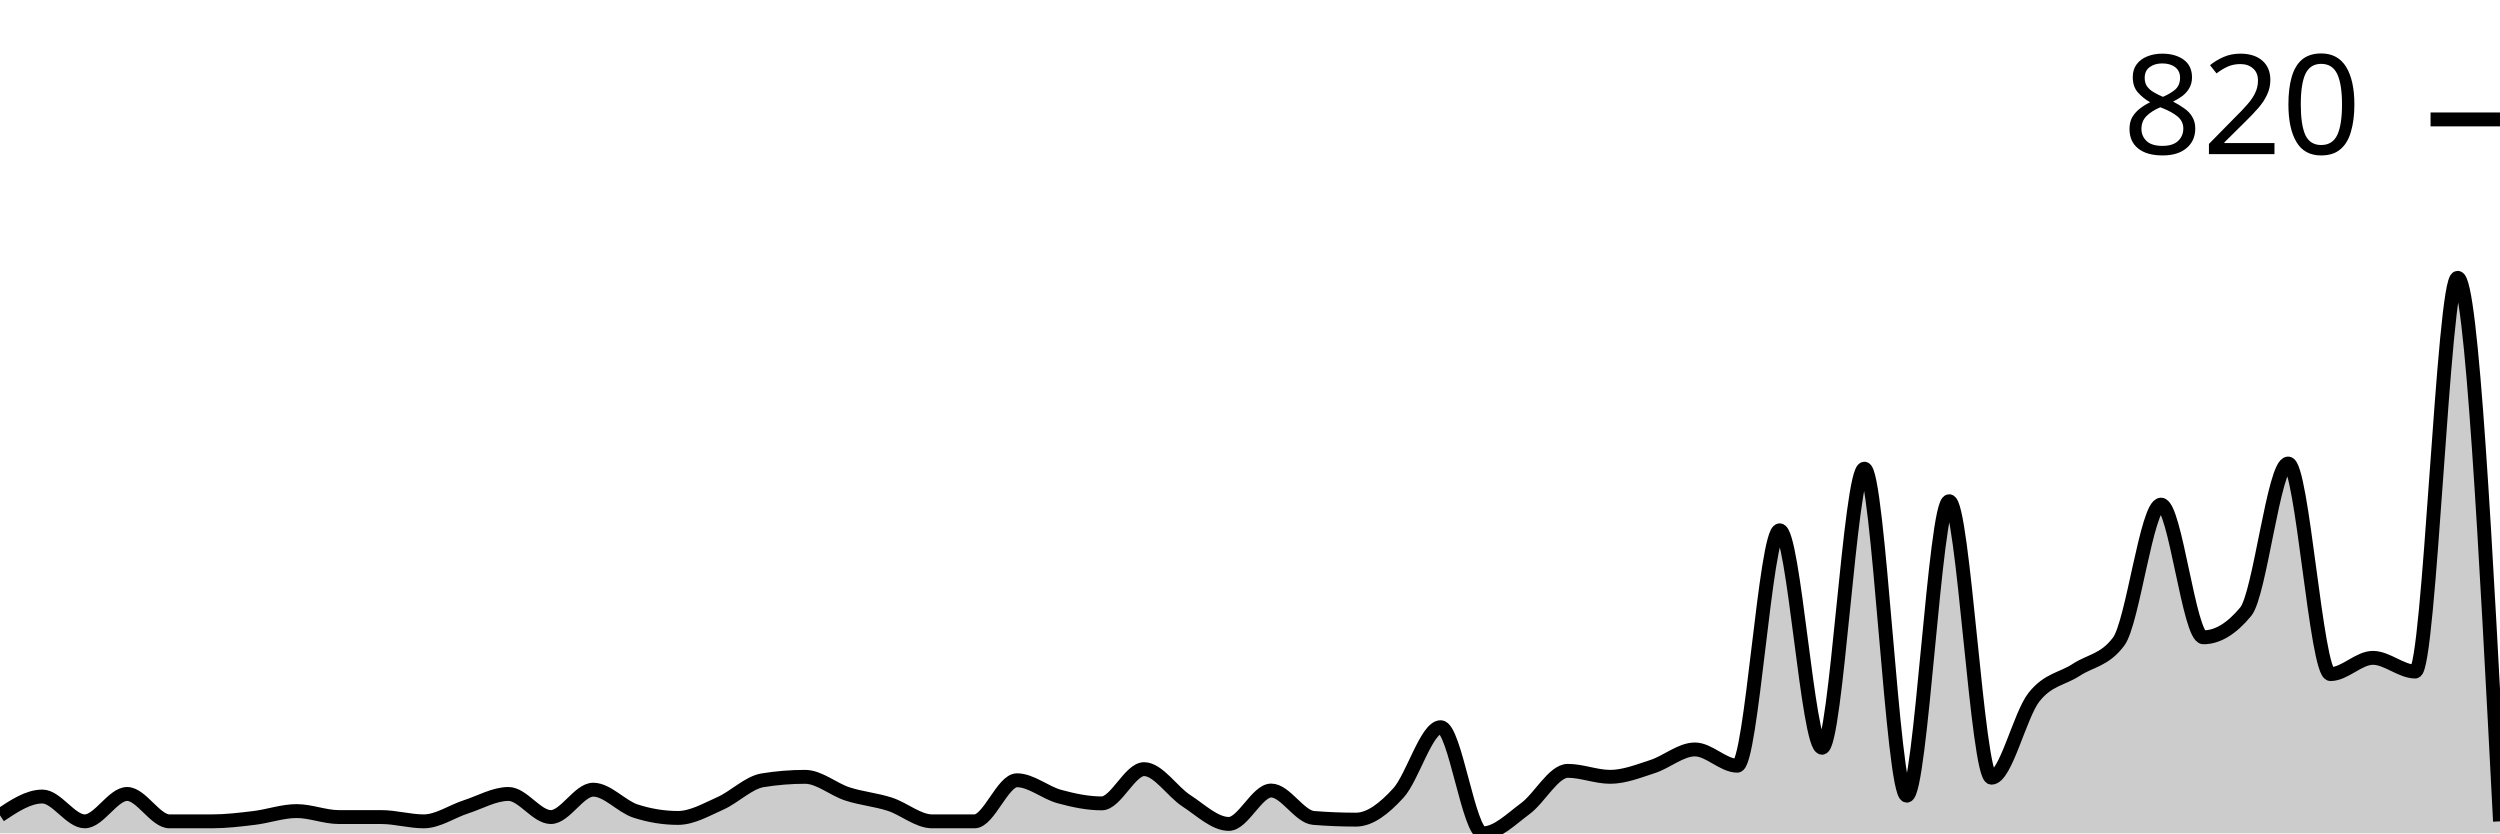
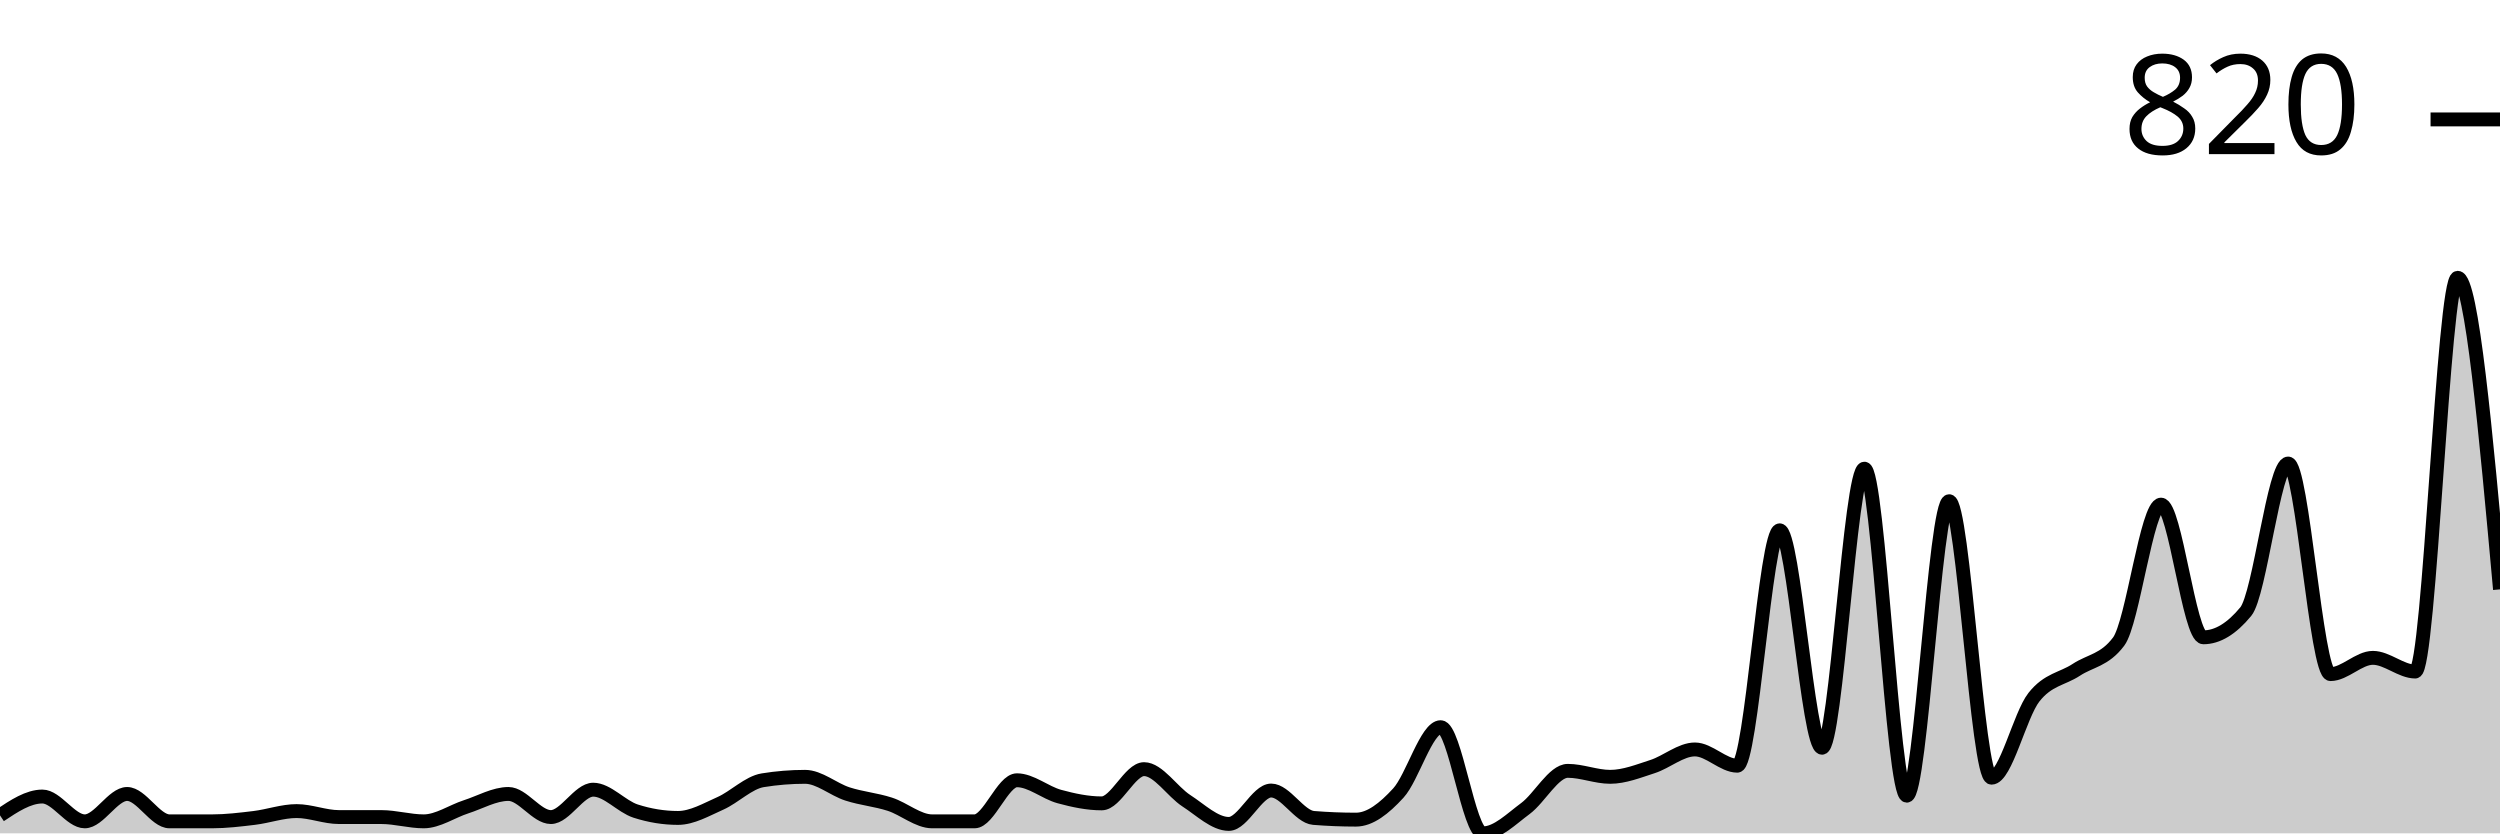
<svg xmlns="http://www.w3.org/2000/svg" viewBox="0 0 180 60">
  <g transform="translate(0,20)">
-     <path class="area" fill="rgba(0, 0, 0, 0.2)" d="M0,38.706C1.017,38.028,2.034,37.35,3.051,37.35C4.068,37.35,5.085,39.137,6.102,39.137C7.119,39.137,8.136,37.165,9.153,37.165C10.169,37.165,11.186,39.137,12.203,39.137C13.22,39.137,14.237,39.137,15.254,39.137C16.271,39.137,17.288,39.014,18.305,38.891C19.322,38.767,20.339,38.398,21.356,38.398C22.373,38.398,23.39,38.829,24.407,38.829C25.424,38.829,26.441,38.829,27.458,38.829C28.475,38.829,29.492,39.137,30.508,39.137C31.525,39.137,32.542,38.418,33.559,38.089C34.576,37.761,35.593,37.165,36.61,37.165C37.627,37.165,38.644,38.829,39.661,38.829C40.678,38.829,41.695,36.857,42.712,36.857C43.729,36.857,44.746,38.069,45.763,38.398C46.78,38.726,47.797,38.891,48.814,38.891C49.831,38.891,50.847,38.295,51.864,37.843C52.881,37.391,53.898,36.343,54.915,36.179C55.932,36.014,56.949,35.932,57.966,35.932C58.983,35.932,60,36.836,61.017,37.165C62.034,37.494,63.051,37.576,64.068,37.904C65.085,38.233,66.102,39.137,67.119,39.137C68.136,39.137,69.153,39.137,70.169,39.137C71.186,39.137,72.203,36.179,73.22,36.179C74.237,36.179,75.254,37.072,76.271,37.35C77.288,37.627,78.305,37.843,79.322,37.843C80.339,37.843,81.356,35.378,82.373,35.378C83.39,35.378,84.407,37.001,85.424,37.658C86.441,38.315,87.458,39.322,88.475,39.322C89.492,39.322,90.508,36.918,91.525,36.918C92.542,36.918,93.559,38.808,94.576,38.891C95.593,38.973,96.61,39.014,97.627,39.014C98.644,39.014,99.661,38.213,100.678,37.103C101.695,35.994,102.712,32.357,103.729,32.357C104.746,32.357,105.763,40,106.78,40C107.797,40,108.814,38.963,109.831,38.213C110.847,37.463,111.864,35.501,112.881,35.501C113.898,35.501,114.915,35.932,115.932,35.932C116.949,35.932,117.966,35.521,118.983,35.193C120,34.864,121.017,33.96,122.034,33.96C123.051,33.96,124.068,35.131,125.085,35.131C126.102,35.131,127.119,18.182,128.136,18.182C129.153,18.182,130.169,33.837,131.186,33.837C132.203,33.837,133.22,13.744,134.237,13.744C135.254,13.744,136.271,37.288,137.288,37.288C138.305,37.288,139.322,16.086,140.339,16.086C141.356,16.086,142.373,35.994,143.39,35.994C144.407,35.994,145.424,31.495,146.441,30.2C147.458,28.906,148.475,28.896,149.492,28.228C150.508,27.56,151.525,27.55,152.542,26.194C153.559,24.838,154.576,16.333,155.593,16.333C156.61,16.333,157.627,25.886,158.644,25.886C159.661,25.886,160.678,25.27,161.695,24.037C162.712,22.804,163.729,13.374,164.746,13.374C165.763,13.374,166.78,28.536,167.797,28.536C168.814,28.536,169.831,27.365,170.847,27.365C171.864,27.365,172.881,28.351,173.898,28.351C174.915,28.351,175.932,0,176.949,0C177.966,0,178.983,19.569,180,39.137L180,40C178.983,40,177.966,40,176.949,40C175.932,40,174.915,40,173.898,40C172.881,40,171.864,40,170.847,40C169.831,40,168.814,40,167.797,40C166.78,40,165.763,40,164.746,40C163.729,40,162.712,40,161.695,40C160.678,40,159.661,40,158.644,40C157.627,40,156.61,40,155.593,40C154.576,40,153.559,40,152.542,40C151.525,40,150.508,40,149.492,40C148.475,40,147.458,40,146.441,40C145.424,40,144.407,40,143.39,40C142.373,40,141.356,40,140.339,40C139.322,40,138.305,40,137.288,40C136.271,40,135.254,40,134.237,40C133.22,40,132.203,40,131.186,40C130.169,40,129.153,40,128.136,40C127.119,40,126.102,40,125.085,40C124.068,40,123.051,40,122.034,40C121.017,40,120,40,118.983,40C117.966,40,116.949,40,115.932,40C114.915,40,113.898,40,112.881,40C111.864,40,110.847,40,109.831,40C108.814,40,107.797,40,106.78,40C105.763,40,104.746,40,103.729,40C102.712,40,101.695,40,100.678,40C99.661,40,98.644,40,97.627,40C96.61,40,95.593,40,94.576,40C93.559,40,92.542,40,91.525,40C90.508,40,89.492,40,88.475,40C87.458,40,86.441,40,85.424,40C84.407,40,83.39,40,82.373,40C81.356,40,80.339,40,79.322,40C78.305,40,77.288,40,76.271,40C75.254,40,74.237,40,73.22,40C72.203,40,71.186,40,70.169,40C69.153,40,68.136,40,67.119,40C66.102,40,65.085,40,64.068,40C63.051,40,62.034,40,61.017,40C60,40,58.983,40,57.966,40C56.949,40,55.932,40,54.915,40C53.898,40,52.881,40,51.864,40C50.847,40,49.831,40,48.814,40C47.797,40,46.78,40,45.763,40C44.746,40,43.729,40,42.712,40C41.695,40,40.678,40,39.661,40C38.644,40,37.627,40,36.61,40C35.593,40,34.576,40,33.559,40C32.542,40,31.525,40,30.508,40C29.492,40,28.475,40,27.458,40C26.441,40,25.424,40,24.407,40C23.39,40,22.373,40,21.356,40C20.339,40,19.322,40,18.305,40C17.288,40,16.271,40,15.254,40C14.237,40,13.22,40,12.203,40C11.186,40,10.169,40,9.153,40C8.136,40,7.119,40,6.102,40C5.085,40,4.068,40,3.051,40C2.034,40,1.017,40,0,40Z" />
-     <path class="line" stroke="black" fill="none" d="M0,38.706C1.017,38.028,2.034,37.35,3.051,37.35C4.068,37.35,5.085,39.137,6.102,39.137C7.119,39.137,8.136,37.165,9.153,37.165C10.169,37.165,11.186,39.137,12.203,39.137C13.22,39.137,14.237,39.137,15.254,39.137C16.271,39.137,17.288,39.014,18.305,38.891C19.322,38.767,20.339,38.398,21.356,38.398C22.373,38.398,23.39,38.829,24.407,38.829C25.424,38.829,26.441,38.829,27.458,38.829C28.475,38.829,29.492,39.137,30.508,39.137C31.525,39.137,32.542,38.418,33.559,38.089C34.576,37.761,35.593,37.165,36.61,37.165C37.627,37.165,38.644,38.829,39.661,38.829C40.678,38.829,41.695,36.857,42.712,36.857C43.729,36.857,44.746,38.069,45.763,38.398C46.78,38.726,47.797,38.891,48.814,38.891C49.831,38.891,50.847,38.295,51.864,37.843C52.881,37.391,53.898,36.343,54.915,36.179C55.932,36.014,56.949,35.932,57.966,35.932C58.983,35.932,60,36.836,61.017,37.165C62.034,37.494,63.051,37.576,64.068,37.904C65.085,38.233,66.102,39.137,67.119,39.137C68.136,39.137,69.153,39.137,70.169,39.137C71.186,39.137,72.203,36.179,73.22,36.179C74.237,36.179,75.254,37.072,76.271,37.35C77.288,37.627,78.305,37.843,79.322,37.843C80.339,37.843,81.356,35.378,82.373,35.378C83.39,35.378,84.407,37.001,85.424,37.658C86.441,38.315,87.458,39.322,88.475,39.322C89.492,39.322,90.508,36.918,91.525,36.918C92.542,36.918,93.559,38.808,94.576,38.891C95.593,38.973,96.61,39.014,97.627,39.014C98.644,39.014,99.661,38.213,100.678,37.103C101.695,35.994,102.712,32.357,103.729,32.357C104.746,32.357,105.763,40,106.78,40C107.797,40,108.814,38.963,109.831,38.213C110.847,37.463,111.864,35.501,112.881,35.501C113.898,35.501,114.915,35.932,115.932,35.932C116.949,35.932,117.966,35.521,118.983,35.193C120,34.864,121.017,33.96,122.034,33.96C123.051,33.96,124.068,35.131,125.085,35.131C126.102,35.131,127.119,18.182,128.136,18.182C129.153,18.182,130.169,33.837,131.186,33.837C132.203,33.837,133.22,13.744,134.237,13.744C135.254,13.744,136.271,37.288,137.288,37.288C138.305,37.288,139.322,16.086,140.339,16.086C141.356,16.086,142.373,35.994,143.39,35.994C144.407,35.994,145.424,31.495,146.441,30.2C147.458,28.906,148.475,28.896,149.492,28.228C150.508,27.56,151.525,27.55,152.542,26.194C153.559,24.838,154.576,16.333,155.593,16.333C156.61,16.333,157.627,25.886,158.644,25.886C159.661,25.886,160.678,25.27,161.695,24.037C162.712,22.804,163.729,13.374,164.746,13.374C165.763,13.374,166.78,28.536,167.797,28.536C168.814,28.536,169.831,27.365,170.847,27.365C171.864,27.365,172.881,28.351,173.898,28.351C174.915,28.351,175.932,0,176.949,0C177.966,0,178.983,19.569,180,39.137" />
+     <path class="area" fill="rgba(0, 0, 0, 0.2)" d="M0,38.706C1.017,38.028,2.034,37.35,3.051,37.35C4.068,37.35,5.085,39.137,6.102,39.137C7.119,39.137,8.136,37.165,9.153,37.165C10.169,37.165,11.186,39.137,12.203,39.137C13.22,39.137,14.237,39.137,15.254,39.137C16.271,39.137,17.288,39.014,18.305,38.891C19.322,38.767,20.339,38.398,21.356,38.398C22.373,38.398,23.39,38.829,24.407,38.829C25.424,38.829,26.441,38.829,27.458,38.829C28.475,38.829,29.492,39.137,30.508,39.137C31.525,39.137,32.542,38.418,33.559,38.089C34.576,37.761,35.593,37.165,36.61,37.165C37.627,37.165,38.644,38.829,39.661,38.829C40.678,38.829,41.695,36.857,42.712,36.857C43.729,36.857,44.746,38.069,45.763,38.398C46.78,38.726,47.797,38.891,48.814,38.891C49.831,38.891,50.847,38.295,51.864,37.843C52.881,37.391,53.898,36.343,54.915,36.179C55.932,36.014,56.949,35.932,57.966,35.932C58.983,35.932,60,36.836,61.017,37.165C62.034,37.494,63.051,37.576,64.068,37.904C65.085,38.233,66.102,39.137,67.119,39.137C68.136,39.137,69.153,39.137,70.169,39.137C71.186,39.137,72.203,36.179,73.22,36.179C74.237,36.179,75.254,37.072,76.271,37.35C77.288,37.627,78.305,37.843,79.322,37.843C80.339,37.843,81.356,35.378,82.373,35.378C83.39,35.378,84.407,37.001,85.424,37.658C86.441,38.315,87.458,39.322,88.475,39.322C89.492,39.322,90.508,36.918,91.525,36.918C92.542,36.918,93.559,38.808,94.576,38.891C95.593,38.973,96.61,39.014,97.627,39.014C98.644,39.014,99.661,38.213,100.678,37.103C101.695,35.994,102.712,32.357,103.729,32.357C104.746,32.357,105.763,40,106.78,40C107.797,40,108.814,38.963,109.831,38.213C110.847,37.463,111.864,35.501,112.881,35.501C113.898,35.501,114.915,35.932,115.932,35.932C116.949,35.932,117.966,35.521,118.983,35.193C120,34.864,121.017,33.96,122.034,33.96C123.051,33.96,124.068,35.131,125.085,35.131C126.102,35.131,127.119,18.182,128.136,18.182C129.153,18.182,130.169,33.837,131.186,33.837C132.203,33.837,133.22,13.744,134.237,13.744C135.254,13.744,136.271,37.288,137.288,37.288C138.305,37.288,139.322,16.086,140.339,16.086C141.356,16.086,142.373,35.994,143.39,35.994C144.407,35.994,145.424,31.495,146.441,30.2C147.458,28.906,148.475,28.896,149.492,28.228C150.508,27.56,151.525,27.55,152.542,26.194C153.559,24.838,154.576,16.333,155.593,16.333C156.61,16.333,157.627,25.886,158.644,25.886C159.661,25.886,160.678,25.27,161.695,24.037C162.712,22.804,163.729,13.374,164.746,13.374C165.763,13.374,166.78,28.536,167.797,28.536C168.814,28.536,169.831,27.365,170.847,27.365C171.864,27.365,172.881,28.351,173.898,28.351C174.915,28.351,175.932,0,176.949,0C177.966,0,178.983,11.217,180,22.435L180,40C178.983,40,177.966,40,176.949,40C175.932,40,174.915,40,173.898,40C172.881,40,171.864,40,170.847,40C169.831,40,168.814,40,167.797,40C166.78,40,165.763,40,164.746,40C163.729,40,162.712,40,161.695,40C160.678,40,159.661,40,158.644,40C157.627,40,156.61,40,155.593,40C154.576,40,153.559,40,152.542,40C151.525,40,150.508,40,149.492,40C148.475,40,147.458,40,146.441,40C145.424,40,144.407,40,143.39,40C142.373,40,141.356,40,140.339,40C139.322,40,138.305,40,137.288,40C136.271,40,135.254,40,134.237,40C133.22,40,132.203,40,131.186,40C130.169,40,129.153,40,128.136,40C127.119,40,126.102,40,125.085,40C124.068,40,123.051,40,122.034,40C121.017,40,120,40,118.983,40C117.966,40,116.949,40,115.932,40C114.915,40,113.898,40,112.881,40C111.864,40,110.847,40,109.831,40C108.814,40,107.797,40,106.78,40C105.763,40,104.746,40,103.729,40C102.712,40,101.695,40,100.678,40C99.661,40,98.644,40,97.627,40C96.61,40,95.593,40,94.576,40C93.559,40,92.542,40,91.525,40C90.508,40,89.492,40,88.475,40C87.458,40,86.441,40,85.424,40C84.407,40,83.39,40,82.373,40C81.356,40,80.339,40,79.322,40C78.305,40,77.288,40,76.271,40C75.254,40,74.237,40,73.22,40C72.203,40,71.186,40,70.169,40C69.153,40,68.136,40,67.119,40C66.102,40,65.085,40,64.068,40C63.051,40,62.034,40,61.017,40C60,40,58.983,40,57.966,40C56.949,40,55.932,40,54.915,40C53.898,40,52.881,40,51.864,40C50.847,40,49.831,40,48.814,40C47.797,40,46.78,40,45.763,40C44.746,40,43.729,40,42.712,40C41.695,40,40.678,40,39.661,40C38.644,40,37.627,40,36.61,40C35.593,40,34.576,40,33.559,40C32.542,40,31.525,40,30.508,40C29.492,40,28.475,40,27.458,40C26.441,40,25.424,40,24.407,40C23.39,40,22.373,40,21.356,40C20.339,40,19.322,40,18.305,40C17.288,40,16.271,40,15.254,40C14.237,40,13.22,40,12.203,40C11.186,40,10.169,40,9.153,40C8.136,40,7.119,40,6.102,40C5.085,40,4.068,40,3.051,40C2.034,40,1.017,40,0,40Z" />
+     <path class="line" stroke="black" fill="none" d="M0,38.706C1.017,38.028,2.034,37.35,3.051,37.35C4.068,37.35,5.085,39.137,6.102,39.137C7.119,39.137,8.136,37.165,9.153,37.165C10.169,37.165,11.186,39.137,12.203,39.137C13.22,39.137,14.237,39.137,15.254,39.137C16.271,39.137,17.288,39.014,18.305,38.891C19.322,38.767,20.339,38.398,21.356,38.398C22.373,38.398,23.39,38.829,24.407,38.829C25.424,38.829,26.441,38.829,27.458,38.829C28.475,38.829,29.492,39.137,30.508,39.137C31.525,39.137,32.542,38.418,33.559,38.089C34.576,37.761,35.593,37.165,36.61,37.165C37.627,37.165,38.644,38.829,39.661,38.829C40.678,38.829,41.695,36.857,42.712,36.857C43.729,36.857,44.746,38.069,45.763,38.398C46.78,38.726,47.797,38.891,48.814,38.891C49.831,38.891,50.847,38.295,51.864,37.843C52.881,37.391,53.898,36.343,54.915,36.179C55.932,36.014,56.949,35.932,57.966,35.932C58.983,35.932,60,36.836,61.017,37.165C62.034,37.494,63.051,37.576,64.068,37.904C65.085,38.233,66.102,39.137,67.119,39.137C68.136,39.137,69.153,39.137,70.169,39.137C71.186,39.137,72.203,36.179,73.22,36.179C74.237,36.179,75.254,37.072,76.271,37.35C77.288,37.627,78.305,37.843,79.322,37.843C80.339,37.843,81.356,35.378,82.373,35.378C83.39,35.378,84.407,37.001,85.424,37.658C86.441,38.315,87.458,39.322,88.475,39.322C89.492,39.322,90.508,36.918,91.525,36.918C92.542,36.918,93.559,38.808,94.576,38.891C95.593,38.973,96.61,39.014,97.627,39.014C98.644,39.014,99.661,38.213,100.678,37.103C101.695,35.994,102.712,32.357,103.729,32.357C104.746,32.357,105.763,40,106.78,40C107.797,40,108.814,38.963,109.831,38.213C110.847,37.463,111.864,35.501,112.881,35.501C113.898,35.501,114.915,35.932,115.932,35.932C116.949,35.932,117.966,35.521,118.983,35.193C120,34.864,121.017,33.96,122.034,33.96C123.051,33.96,124.068,35.131,125.085,35.131C126.102,35.131,127.119,18.182,128.136,18.182C129.153,18.182,130.169,33.837,131.186,33.837C132.203,33.837,133.22,13.744,134.237,13.744C135.254,13.744,136.271,37.288,137.288,37.288C138.305,37.288,139.322,16.086,140.339,16.086C141.356,16.086,142.373,35.994,143.39,35.994C144.407,35.994,145.424,31.495,146.441,30.2C147.458,28.906,148.475,28.896,149.492,28.228C150.508,27.56,151.525,27.55,152.542,26.194C153.559,24.838,154.576,16.333,155.593,16.333C156.61,16.333,157.627,25.886,158.644,25.886C159.661,25.886,160.678,25.27,161.695,24.037C162.712,22.804,163.729,13.374,164.746,13.374C165.763,13.374,166.78,28.536,167.797,28.536C168.814,28.536,169.831,27.365,170.847,27.365C171.864,27.365,172.881,28.351,173.898,28.351C174.915,28.351,175.932,0,176.949,0C177.966,0,178.983,11.217,180,22.435" />
    <path class="axis-ceiling" stroke-width="1" stroke="black" fill="none" d="M175,-11.402L180,-11.402" />
    <text class="axis-ceiling-label" font-family="sans-serif" text-anchor="end" font-size="10px" x="170" y="-8.902">820</text>
  </g>
</svg>
